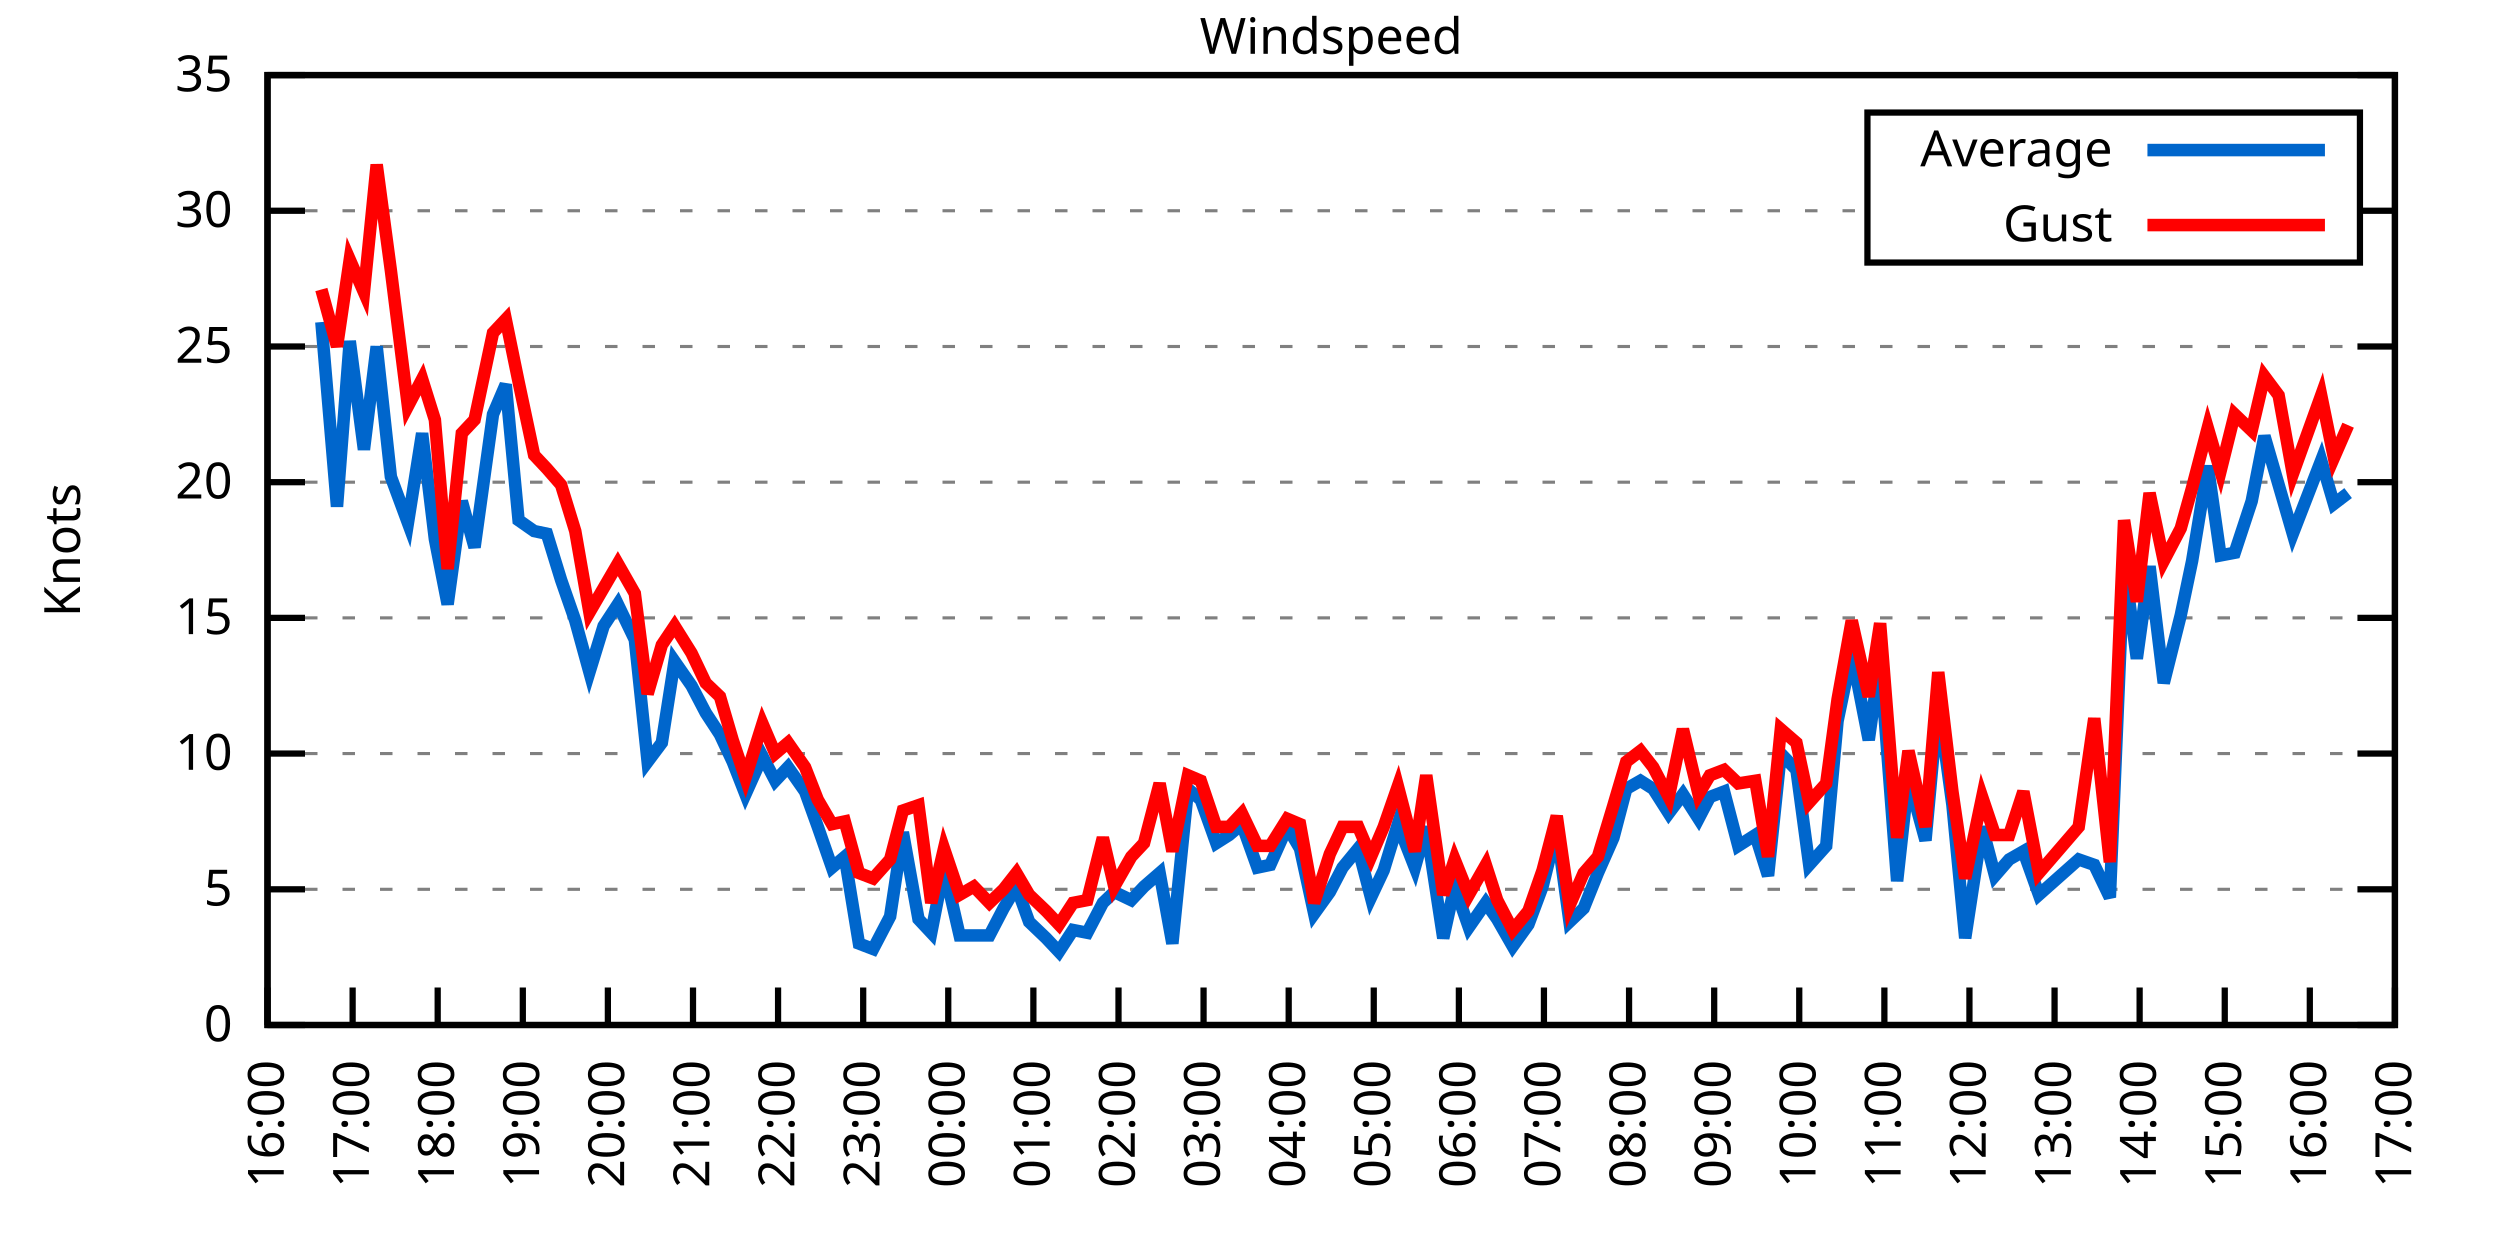
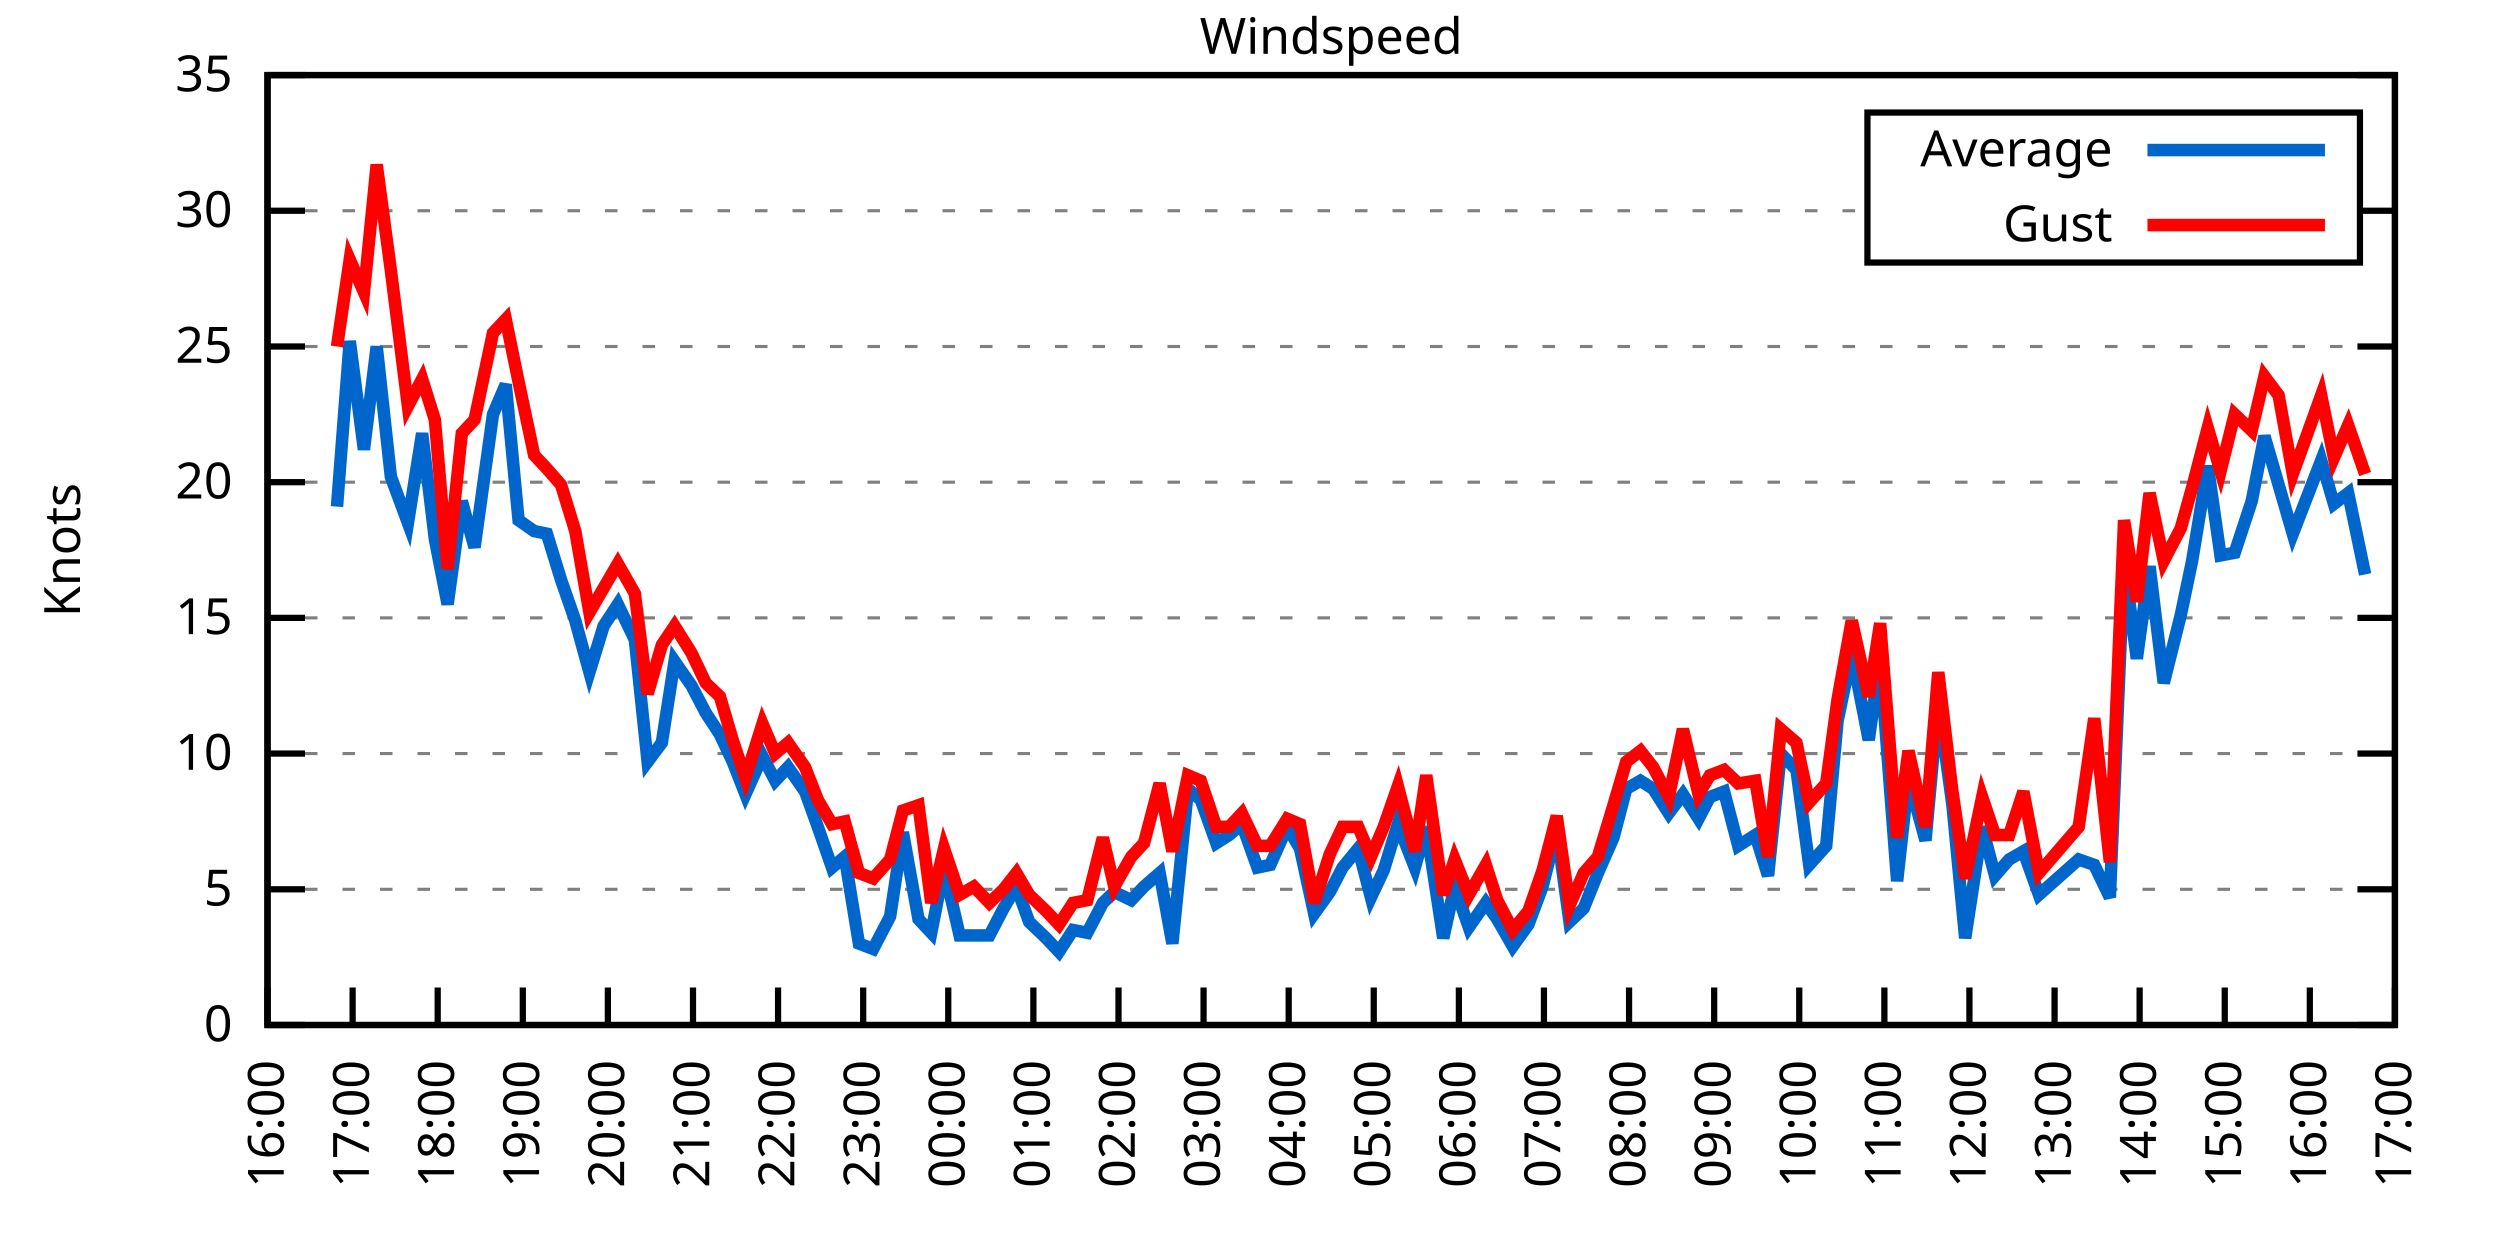
<svg xmlns="http://www.w3.org/2000/svg" xmlns:xlink="http://www.w3.org/1999/xlink" width="400" height="200" viewBox="0 0 400 200">
  <g id="gnuplot_canvas">
    <rect x="0" y="0" width="400" height="200" fill="none" />
    <defs>
      <circle id="gpDot" r="0.5" stroke-width="0.5" stroke="currentColor" />
      <path id="gpPt0" stroke-width="0.333" stroke="currentColor" d="M-1,0 h2 M0,-1 v2" />
      <path id="gpPt1" stroke-width="0.333" stroke="currentColor" d="M-1,-1 L1,1 M1,-1 L-1,1" />
      <path id="gpPt2" stroke-width="0.333" stroke="currentColor" d="M-1,0 L1,0 M0,-1 L0,1 M-1,-1 L1,1 M-1,1 L1,-1" />
      <rect id="gpPt3" stroke-width="0.333" stroke="currentColor" x="-1" y="-1" width="2" height="2" />
      <rect id="gpPt4" stroke-width="0.333" stroke="currentColor" fill="currentColor" x="-1" y="-1" width="2" height="2" />
      <circle id="gpPt5" stroke-width="0.333" stroke="currentColor" cx="0" cy="0" r="1" />
      <use xlink:href="#gpPt5" id="gpPt6" fill="currentColor" stroke="none" />
      <path id="gpPt7" stroke-width="0.333" stroke="currentColor" d="M0,-1.33 L-1.33,0.67 L1.33,0.67 z" />
      <use xlink:href="#gpPt7" id="gpPt8" fill="currentColor" stroke="none" />
      <use xlink:href="#gpPt7" id="gpPt9" stroke="currentColor" transform="rotate(180)" />
      <use xlink:href="#gpPt9" id="gpPt10" fill="currentColor" stroke="none" />
      <use xlink:href="#gpPt3" id="gpPt11" stroke="currentColor" transform="rotate(45)" />
      <use xlink:href="#gpPt11" id="gpPt12" fill="currentColor" stroke="none" />
      <path id="gpPt13" stroke-width="0.333" stroke="currentColor" d="M0,1.330 L1.265,0.411 L0.782,-1.067 L-0.782,-1.076 L-1.265,0.411 z" />
      <use xlink:href="#gpPt13" id="gpPt14" fill="currentColor" stroke="none" />
      <filter id="textbox" filterUnits="objectBoundingBox" x="0" y="0" height="1" width="1">
        <feFlood flood-color="white" flood-opacity="1" result="bgnd" />
        <feComposite in="SourceGraphic" in2="bgnd" operator="atop" />
      </filter>
      <filter id="greybox" filterUnits="objectBoundingBox" x="0" y="0" height="1" width="1">
        <feFlood flood-color="lightgrey" flood-opacity="1" result="grey" />
        <feComposite in="SourceGraphic" in2="grey" operator="atop" />
      </filter>
    </defs>
    <g fill="none" color="white" stroke="currentColor" stroke-width="1.00" stroke-linecap="butt" stroke-linejoin="miter">
</g>
    <g fill="none" color="black" stroke="currentColor" stroke-width="1.00" stroke-linecap="butt" stroke-linejoin="miter">
      <g stroke="none" shape-rendering="crispEdges">
        <polygon fill="rgb(255, 255, 255)" points="42.80,164.00 383.18,164.00 383.18,12.02 42.80,12.02 " />
      </g>
    </g>
    <g fill="none" color="black" stroke="currentColor" stroke-width="1.00" stroke-linecap="butt" stroke-linejoin="miter">
</g>
    <g fill="none" color="black" stroke="black" stroke-width="0.50" stroke-linecap="butt" stroke-linejoin="miter">
</g>
    <g fill="none" color="gray" stroke="currentColor" stroke-width="0.50" stroke-linecap="butt" stroke-linejoin="miter">
      <path stroke="gray" stroke-dasharray="2,4" class="gridline" d="M42.80,164.00 L383.19,164.00  " />
    </g>
    <g fill="none" color="gray" stroke="gray" stroke-width="1.00" stroke-linecap="butt" stroke-linejoin="miter">
</g>
    <g fill="none" color="black" stroke="currentColor" stroke-width="1.00" stroke-linecap="butt" stroke-linejoin="miter">
      <path stroke="black" d="M42.80,164.00 L48.80,164.00 M383.19,164.00 L377.19,164.00  " />
      <g transform="translate(37.20,166.60)" stroke="none" fill="black" font-family="Sans" font-size="8.00" text-anchor="end">
        <text>
          <tspan font-family="Sans"> 0</tspan>
        </text>
      </g>
    </g>
    <g fill="none" color="black" stroke="currentColor" stroke-width="1.00" stroke-linecap="butt" stroke-linejoin="miter">
</g>
    <g fill="none" color="black" stroke="black" stroke-width="0.50" stroke-linecap="butt" stroke-linejoin="miter">
</g>
    <g fill="none" color="gray" stroke="currentColor" stroke-width="0.50" stroke-linecap="butt" stroke-linejoin="miter">
      <path stroke="gray" stroke-dasharray="2,4" class="gridline" d="M42.80,142.29 L383.19,142.29  " />
    </g>
    <g fill="none" color="gray" stroke="gray" stroke-width="1.00" stroke-linecap="butt" stroke-linejoin="miter">
</g>
    <g fill="none" color="black" stroke="currentColor" stroke-width="1.00" stroke-linecap="butt" stroke-linejoin="miter">
      <path stroke="black" d="M42.80,142.29 L48.80,142.29 M383.19,142.29 L377.19,142.29  " />
      <g transform="translate(37.20,144.89)" stroke="none" fill="black" font-family="Sans" font-size="8.00" text-anchor="end">
        <text>
          <tspan font-family="Sans"> 5</tspan>
        </text>
      </g>
    </g>
    <g fill="none" color="black" stroke="currentColor" stroke-width="1.00" stroke-linecap="butt" stroke-linejoin="miter">
</g>
    <g fill="none" color="black" stroke="black" stroke-width="0.50" stroke-linecap="butt" stroke-linejoin="miter">
</g>
    <g fill="none" color="gray" stroke="currentColor" stroke-width="0.50" stroke-linecap="butt" stroke-linejoin="miter">
      <path stroke="gray" stroke-dasharray="2,4" class="gridline" d="M42.80,120.57 L383.19,120.57  " />
    </g>
    <g fill="none" color="gray" stroke="gray" stroke-width="1.00" stroke-linecap="butt" stroke-linejoin="miter">
</g>
    <g fill="none" color="black" stroke="currentColor" stroke-width="1.00" stroke-linecap="butt" stroke-linejoin="miter">
      <path stroke="black" d="M42.80,120.57 L48.80,120.57 M383.19,120.57 L377.19,120.57  " />
      <g transform="translate(37.20,123.17)" stroke="none" fill="black" font-family="Sans" font-size="8.00" text-anchor="end">
        <text>
          <tspan font-family="Sans"> 10</tspan>
        </text>
      </g>
    </g>
    <g fill="none" color="black" stroke="currentColor" stroke-width="1.00" stroke-linecap="butt" stroke-linejoin="miter">
</g>
    <g fill="none" color="black" stroke="black" stroke-width="0.50" stroke-linecap="butt" stroke-linejoin="miter">
</g>
    <g fill="none" color="gray" stroke="currentColor" stroke-width="0.50" stroke-linecap="butt" stroke-linejoin="miter">
      <path stroke="gray" stroke-dasharray="2,4" class="gridline" d="M42.80,98.86 L383.19,98.86  " />
    </g>
    <g fill="none" color="gray" stroke="gray" stroke-width="1.00" stroke-linecap="butt" stroke-linejoin="miter">
</g>
    <g fill="none" color="black" stroke="currentColor" stroke-width="1.00" stroke-linecap="butt" stroke-linejoin="miter">
      <path stroke="black" d="M42.80,98.86 L48.80,98.86 M383.19,98.86 L377.19,98.86  " />
      <g transform="translate(37.20,101.46)" stroke="none" fill="black" font-family="Sans" font-size="8.00" text-anchor="end">
        <text>
          <tspan font-family="Sans"> 15</tspan>
        </text>
      </g>
    </g>
    <g fill="none" color="black" stroke="currentColor" stroke-width="1.00" stroke-linecap="butt" stroke-linejoin="miter">
</g>
    <g fill="none" color="black" stroke="black" stroke-width="0.50" stroke-linecap="butt" stroke-linejoin="miter">
</g>
    <g fill="none" color="gray" stroke="currentColor" stroke-width="0.50" stroke-linecap="butt" stroke-linejoin="miter">
      <path stroke="gray" stroke-dasharray="2,4" class="gridline" d="M42.80,77.15 L383.19,77.15  " />
    </g>
    <g fill="none" color="gray" stroke="gray" stroke-width="1.00" stroke-linecap="butt" stroke-linejoin="miter">
</g>
    <g fill="none" color="black" stroke="currentColor" stroke-width="1.00" stroke-linecap="butt" stroke-linejoin="miter">
      <path stroke="black" d="M42.80,77.15 L48.80,77.15 M383.19,77.15 L377.19,77.15  " />
      <g transform="translate(37.20,79.75)" stroke="none" fill="black" font-family="Sans" font-size="8.00" text-anchor="end">
        <text>
          <tspan font-family="Sans"> 20</tspan>
        </text>
      </g>
    </g>
    <g fill="none" color="black" stroke="currentColor" stroke-width="1.00" stroke-linecap="butt" stroke-linejoin="miter">
</g>
    <g fill="none" color="black" stroke="black" stroke-width="0.50" stroke-linecap="butt" stroke-linejoin="miter">
</g>
    <g fill="none" color="gray" stroke="currentColor" stroke-width="0.50" stroke-linecap="butt" stroke-linejoin="miter">
      <path stroke="gray" stroke-dasharray="2,4" class="gridline" d="M42.80,55.44 L383.19,55.44  " />
    </g>
    <g fill="none" color="gray" stroke="gray" stroke-width="1.00" stroke-linecap="butt" stroke-linejoin="miter">
</g>
    <g fill="none" color="black" stroke="currentColor" stroke-width="1.00" stroke-linecap="butt" stroke-linejoin="miter">
      <path stroke="black" d="M42.80,55.44 L48.80,55.44 M383.19,55.44 L377.19,55.44  " />
      <g transform="translate(37.20,58.04)" stroke="none" fill="black" font-family="Sans" font-size="8.00" text-anchor="end">
        <text>
          <tspan font-family="Sans"> 25</tspan>
        </text>
      </g>
    </g>
    <g fill="none" color="black" stroke="currentColor" stroke-width="1.00" stroke-linecap="butt" stroke-linejoin="miter">
</g>
    <g fill="none" color="black" stroke="black" stroke-width="0.50" stroke-linecap="butt" stroke-linejoin="miter">
</g>
    <g fill="none" color="gray" stroke="currentColor" stroke-width="0.50" stroke-linecap="butt" stroke-linejoin="miter">
      <path stroke="gray" stroke-dasharray="2,4" class="gridline" d="M42.80,33.72 L298.79,33.72 M377.59,33.72 L383.19,33.72  " />
    </g>
    <g fill="none" color="gray" stroke="gray" stroke-width="1.00" stroke-linecap="butt" stroke-linejoin="miter">
</g>
    <g fill="none" color="black" stroke="currentColor" stroke-width="1.00" stroke-linecap="butt" stroke-linejoin="miter">
      <path stroke="black" d="M42.80,33.72 L48.80,33.72 M383.19,33.72 L377.19,33.72  " />
      <g transform="translate(37.20,36.32)" stroke="none" fill="black" font-family="Sans" font-size="8.00" text-anchor="end">
        <text>
          <tspan font-family="Sans"> 30</tspan>
        </text>
      </g>
    </g>
    <g fill="none" color="black" stroke="currentColor" stroke-width="1.00" stroke-linecap="butt" stroke-linejoin="miter">
</g>
    <g fill="none" color="black" stroke="black" stroke-width="0.50" stroke-linecap="butt" stroke-linejoin="miter">
</g>
    <g fill="none" color="gray" stroke="currentColor" stroke-width="0.50" stroke-linecap="butt" stroke-linejoin="miter">
      <path stroke="gray" stroke-dasharray="2,4" class="gridline" d="M42.80,12.01 L383.19,12.01  " />
    </g>
    <g fill="none" color="gray" stroke="gray" stroke-width="1.00" stroke-linecap="butt" stroke-linejoin="miter">
</g>
    <g fill="none" color="black" stroke="currentColor" stroke-width="1.00" stroke-linecap="butt" stroke-linejoin="miter">
      <path stroke="black" d="M42.80,12.01 L48.80,12.01 M383.19,12.01 L377.19,12.01  " />
      <g transform="translate(37.20,14.61)" stroke="none" fill="black" font-family="Sans" font-size="8.00" text-anchor="end">
        <text>
          <tspan font-family="Sans"> 35</tspan>
        </text>
      </g>
    </g>
    <g fill="none" color="black" stroke="currentColor" stroke-width="1.00" stroke-linecap="butt" stroke-linejoin="miter">
      <path stroke="black" d="M42.80,164.00 L42.80,158.00  " />
      <g transform="translate(45.40,169.60) rotate(270.00)" stroke="none" fill="black" font-family="Sans" font-size="8.00" text-anchor="end">
        <text>
          <tspan font-family="Sans">16:00</tspan>
        </text>
      </g>
    </g>
    <g fill="none" color="black" stroke="currentColor" stroke-width="1.00" stroke-linecap="butt" stroke-linejoin="miter">
      <path stroke="black" d="M56.42,164.00 L56.42,158.00  " />
      <g transform="translate(59.02,169.60) rotate(270.00)" stroke="none" fill="black" font-family="Sans" font-size="8.00" text-anchor="end">
        <text>
          <tspan font-family="Sans">17:00</tspan>
        </text>
      </g>
    </g>
    <g fill="none" color="black" stroke="currentColor" stroke-width="1.00" stroke-linecap="butt" stroke-linejoin="miter">
      <path stroke="black" d="M70.03,164.00 L70.03,158.00  " />
      <g transform="translate(72.63,169.60) rotate(270.00)" stroke="none" fill="black" font-family="Sans" font-size="8.00" text-anchor="end">
        <text>
          <tspan font-family="Sans">18:00</tspan>
        </text>
      </g>
    </g>
    <g fill="none" color="black" stroke="currentColor" stroke-width="1.00" stroke-linecap="butt" stroke-linejoin="miter">
      <path stroke="black" d="M83.65,164.00 L83.65,158.00  " />
      <g transform="translate(86.25,169.60) rotate(270.00)" stroke="none" fill="black" font-family="Sans" font-size="8.00" text-anchor="end">
        <text>
          <tspan font-family="Sans">19:00</tspan>
        </text>
      </g>
    </g>
    <g fill="none" color="black" stroke="currentColor" stroke-width="1.00" stroke-linecap="butt" stroke-linejoin="miter">
      <path stroke="black" d="M97.26,164.00 L97.26,158.00  " />
      <g transform="translate(99.86,169.60) rotate(270.00)" stroke="none" fill="black" font-family="Sans" font-size="8.00" text-anchor="end">
        <text>
          <tspan font-family="Sans">20:00</tspan>
        </text>
      </g>
    </g>
    <g fill="none" color="black" stroke="currentColor" stroke-width="1.00" stroke-linecap="butt" stroke-linejoin="miter">
      <path stroke="black" d="M110.88,164.00 L110.88,158.00  " />
      <g transform="translate(113.48,169.60) rotate(270.00)" stroke="none" fill="black" font-family="Sans" font-size="8.00" text-anchor="end">
        <text>
          <tspan font-family="Sans">21:00</tspan>
        </text>
      </g>
    </g>
    <g fill="none" color="black" stroke="currentColor" stroke-width="1.00" stroke-linecap="butt" stroke-linejoin="miter">
      <path stroke="black" d="M124.49,164.00 L124.49,158.00  " />
      <g transform="translate(127.09,169.60) rotate(270.00)" stroke="none" fill="black" font-family="Sans" font-size="8.00" text-anchor="end">
        <text>
          <tspan font-family="Sans">22:00</tspan>
        </text>
      </g>
    </g>
    <g fill="none" color="black" stroke="currentColor" stroke-width="1.00" stroke-linecap="butt" stroke-linejoin="miter">
      <path stroke="black" d="M138.11,164.00 L138.11,158.00  " />
      <g transform="translate(140.71,169.60) rotate(270.00)" stroke="none" fill="black" font-family="Sans" font-size="8.00" text-anchor="end">
        <text>
          <tspan font-family="Sans">23:00</tspan>
        </text>
      </g>
    </g>
    <g fill="none" color="black" stroke="currentColor" stroke-width="1.00" stroke-linecap="butt" stroke-linejoin="miter">
      <path stroke="black" d="M151.72,164.00 L151.72,158.00  " />
      <g transform="translate(154.32,169.60) rotate(270.00)" stroke="none" fill="black" font-family="Sans" font-size="8.00" text-anchor="end">
        <text>
          <tspan font-family="Sans">00:00</tspan>
        </text>
      </g>
    </g>
    <g fill="none" color="black" stroke="currentColor" stroke-width="1.00" stroke-linecap="butt" stroke-linejoin="miter">
      <path stroke="black" d="M165.34,164.00 L165.34,158.00  " />
      <g transform="translate(167.94,169.60) rotate(270.00)" stroke="none" fill="black" font-family="Sans" font-size="8.00" text-anchor="end">
        <text>
          <tspan font-family="Sans">01:00</tspan>
        </text>
      </g>
    </g>
    <g fill="none" color="black" stroke="currentColor" stroke-width="1.00" stroke-linecap="butt" stroke-linejoin="miter">
      <path stroke="black" d="M178.96,164.00 L178.96,158.00  " />
      <g transform="translate(181.56,169.60) rotate(270.00)" stroke="none" fill="black" font-family="Sans" font-size="8.00" text-anchor="end">
        <text>
          <tspan font-family="Sans">02:00</tspan>
        </text>
      </g>
    </g>
    <g fill="none" color="black" stroke="currentColor" stroke-width="1.00" stroke-linecap="butt" stroke-linejoin="miter">
      <path stroke="black" d="M192.57,164.00 L192.57,158.00  " />
      <g transform="translate(195.17,169.60) rotate(270.00)" stroke="none" fill="black" font-family="Sans" font-size="8.00" text-anchor="end">
        <text>
          <tspan font-family="Sans">03:00</tspan>
        </text>
      </g>
    </g>
    <g fill="none" color="black" stroke="currentColor" stroke-width="1.00" stroke-linecap="butt" stroke-linejoin="miter">
      <path stroke="black" d="M206.19,164.00 L206.19,158.00  " />
      <g transform="translate(208.79,169.60) rotate(270.00)" stroke="none" fill="black" font-family="Sans" font-size="8.00" text-anchor="end">
        <text>
          <tspan font-family="Sans">04:00</tspan>
        </text>
      </g>
    </g>
    <g fill="none" color="black" stroke="currentColor" stroke-width="1.00" stroke-linecap="butt" stroke-linejoin="miter">
      <path stroke="black" d="M219.80,164.00 L219.80,158.00  " />
      <g transform="translate(222.40,169.60) rotate(270.00)" stroke="none" fill="black" font-family="Sans" font-size="8.00" text-anchor="end">
        <text>
          <tspan font-family="Sans">05:00</tspan>
        </text>
      </g>
    </g>
    <g fill="none" color="black" stroke="currentColor" stroke-width="1.00" stroke-linecap="butt" stroke-linejoin="miter">
      <path stroke="black" d="M233.42,164.00 L233.42,158.00  " />
      <g transform="translate(236.02,169.60) rotate(270.00)" stroke="none" fill="black" font-family="Sans" font-size="8.00" text-anchor="end">
        <text>
          <tspan font-family="Sans">06:00</tspan>
        </text>
      </g>
    </g>
    <g fill="none" color="black" stroke="currentColor" stroke-width="1.00" stroke-linecap="butt" stroke-linejoin="miter">
      <path stroke="black" d="M247.03,164.00 L247.03,158.00  " />
      <g transform="translate(249.63,169.60) rotate(270.00)" stroke="none" fill="black" font-family="Sans" font-size="8.00" text-anchor="end">
        <text>
          <tspan font-family="Sans">07:00</tspan>
        </text>
      </g>
    </g>
    <g fill="none" color="black" stroke="currentColor" stroke-width="1.00" stroke-linecap="butt" stroke-linejoin="miter">
      <path stroke="black" d="M260.65,164.00 L260.65,158.00  " />
      <g transform="translate(263.25,169.60) rotate(270.00)" stroke="none" fill="black" font-family="Sans" font-size="8.00" text-anchor="end">
        <text>
          <tspan font-family="Sans">08:00</tspan>
        </text>
      </g>
    </g>
    <g fill="none" color="black" stroke="currentColor" stroke-width="1.00" stroke-linecap="butt" stroke-linejoin="miter">
      <path stroke="black" d="M274.27,164.00 L274.27,158.00  " />
      <g transform="translate(276.87,169.60) rotate(270.00)" stroke="none" fill="black" font-family="Sans" font-size="8.00" text-anchor="end">
        <text>
          <tspan font-family="Sans">09:00</tspan>
        </text>
      </g>
    </g>
    <g fill="none" color="black" stroke="currentColor" stroke-width="1.00" stroke-linecap="butt" stroke-linejoin="miter">
      <path stroke="black" d="M287.88,164.00 L287.88,158.00  " />
      <g transform="translate(290.48,169.60) rotate(270.00)" stroke="none" fill="black" font-family="Sans" font-size="8.00" text-anchor="end">
        <text>
          <tspan font-family="Sans">10:00</tspan>
        </text>
      </g>
    </g>
    <g fill="none" color="black" stroke="currentColor" stroke-width="1.00" stroke-linecap="butt" stroke-linejoin="miter">
      <path stroke="black" d="M301.50,164.00 L301.50,158.00  " />
      <g transform="translate(304.10,169.60) rotate(270.00)" stroke="none" fill="black" font-family="Sans" font-size="8.00" text-anchor="end">
        <text>
          <tspan font-family="Sans">11:00</tspan>
        </text>
      </g>
    </g>
    <g fill="none" color="black" stroke="currentColor" stroke-width="1.00" stroke-linecap="butt" stroke-linejoin="miter">
      <path stroke="black" d="M315.11,164.00 L315.11,158.00  " />
      <g transform="translate(317.71,169.60) rotate(270.00)" stroke="none" fill="black" font-family="Sans" font-size="8.00" text-anchor="end">
        <text>
          <tspan font-family="Sans">12:00</tspan>
        </text>
      </g>
    </g>
    <g fill="none" color="black" stroke="currentColor" stroke-width="1.00" stroke-linecap="butt" stroke-linejoin="miter">
      <path stroke="black" d="M328.73,164.00 L328.73,158.00  " />
      <g transform="translate(331.33,169.60) rotate(270.00)" stroke="none" fill="black" font-family="Sans" font-size="8.00" text-anchor="end">
        <text>
          <tspan font-family="Sans">13:00</tspan>
        </text>
      </g>
    </g>
    <g fill="none" color="black" stroke="currentColor" stroke-width="1.00" stroke-linecap="butt" stroke-linejoin="miter">
      <path stroke="black" d="M342.34,164.00 L342.34,158.00  " />
      <g transform="translate(344.94,169.60) rotate(270.00)" stroke="none" fill="black" font-family="Sans" font-size="8.00" text-anchor="end">
        <text>
          <tspan font-family="Sans">14:00</tspan>
        </text>
      </g>
    </g>
    <g fill="none" color="black" stroke="currentColor" stroke-width="1.00" stroke-linecap="butt" stroke-linejoin="miter">
      <path stroke="black" d="M355.96,164.00 L355.96,158.00  " />
      <g transform="translate(358.56,169.60) rotate(270.00)" stroke="none" fill="black" font-family="Sans" font-size="8.00" text-anchor="end">
        <text>
          <tspan font-family="Sans">15:00</tspan>
        </text>
      </g>
    </g>
    <g fill="none" color="black" stroke="currentColor" stroke-width="1.00" stroke-linecap="butt" stroke-linejoin="miter">
      <path stroke="black" d="M369.57,164.00 L369.57,158.00  " />
      <g transform="translate(372.17,169.60) rotate(270.00)" stroke="none" fill="black" font-family="Sans" font-size="8.00" text-anchor="end">
        <text>
          <tspan font-family="Sans">16:00</tspan>
        </text>
      </g>
    </g>
    <g fill="none" color="black" stroke="currentColor" stroke-width="1.00" stroke-linecap="butt" stroke-linejoin="miter">
      <path stroke="black" d="M383.19,164.00 L383.19,158.00  " />
      <g transform="translate(385.79,169.60) rotate(270.00)" stroke="none" fill="black" font-family="Sans" font-size="8.00" text-anchor="end">
        <text>
          <tspan font-family="Sans">17:00</tspan>
        </text>
      </g>
    </g>
    <g fill="none" color="black" stroke="currentColor" stroke-width="1.00" stroke-linecap="butt" stroke-linejoin="miter">
</g>
    <g fill="none" color="black" stroke="currentColor" stroke-width="1.00" stroke-linecap="butt" stroke-linejoin="miter">
      <path stroke="black" d="M42.80,12.01 L42.80,164.00 L383.19,164.00 L383.19,12.01 L42.80,12.01 Z  " />
    </g>
    <g fill="none" color="black" stroke="currentColor" stroke-width="1.00" stroke-linecap="butt" stroke-linejoin="miter">
</g>
    <g fill="none" color="black" stroke="currentColor" stroke-width="1.00" stroke-linecap="butt" stroke-linejoin="miter">
      <path stroke="black" d="M298.79,42.01 L298.79,18.01 L377.59,18.01 L377.59,42.01 L298.79,42.01 Z  " />
    </g>
    <g id="Windspeed_plot_1">
      <g fill="none" color="white" stroke="black" stroke-width="2.00" stroke-linecap="butt" stroke-linejoin="miter">
</g>
      <g fill="none" color="black" stroke="currentColor" stroke-width="2.00" stroke-linecap="butt" stroke-linejoin="miter">
        <g transform="translate(337.99,26.61)" stroke="none" fill="black" font-family="Sans" font-size="8.00" text-anchor="end">
          <text>
            <tspan font-family="Sans">Average</tspan>
          </text>
        </g>
      </g>
      <g fill="none" color="black" stroke="currentColor" stroke-width="2.00" stroke-linecap="butt" stroke-linejoin="miter">
-         <path stroke="rgb(  0, 102, 204)" d="M343.59,24.01 L371.99,24.01 M51.42,51.53 L53.92,81.06 L55.96,54.57 L58.23,71.94 L60.27,55.44 L62.54,76.28   L65.27,83.66 L67.54,69.33 L69.58,86.27 L71.62,96.69 L73.89,80.19 L75.93,87.57 L78.88,66.29 L80.92,61.52   L82.97,83.23 L85.46,84.97 L87.50,85.40 L89.77,92.78 L92.04,99.30 L94.31,107.55 L96.58,100.16 L98.85,96.69   L101.57,102.34 L103.62,121.88 L105.89,118.84 L107.93,105.81 L110.65,109.72 L112.92,114.06 L115.19,117.53 L117.23,121.88   L119.27,127.09 L122.00,121.01 L124.04,124.92 L126.08,122.75 L128.81,126.65 L130.85,132.30 L133.12,138.81 L135.16,137.08   L137.43,150.97 L139.70,151.84 L142.42,146.63 L144.46,133.17 L146.96,147.06 L149.00,149.24 L151.04,138.81 L153.54,149.67   L155.81,149.67 L158.31,149.67 L160.57,145.33 L162.62,141.85 L164.66,147.50 L167.38,150.10 L169.43,152.28 L171.69,148.80   L173.96,149.24 L176.46,144.46 L178.28,142.72 L181.00,144.02 L183.04,141.85 L185.54,139.68 L187.58,150.97 L190.08,126.22   L192.12,127.96 L194.61,134.90 L196.66,133.60 L198.70,131.86 L201.19,138.81 L203.24,138.38 L205.96,132.30 L208.00,135.77   L210.27,146.20 L212.77,142.72 L214.81,138.81 L217.31,135.77 L219.35,143.59 L221.39,139.25 L223.66,131.86 L226.38,138.81   L228.20,132.30 L230.92,150.10 L232.74,141.85 L235.01,148.37 L237.73,144.46 L239.55,147.06 L242.04,151.41 L244.54,147.93   L246.81,141.85 L249.08,132.73 L251.12,147.50 L253.39,145.33 L255.66,139.68 L258.15,134.04 L260.20,126.22 L262.47,124.92   L264.51,126.22 L267.00,130.13 L269.27,127.09 L271.77,131.00 L273.58,127.52 L275.85,126.65 L278.12,135.34 L280.85,133.60   L282.89,140.12 L284.93,120.57 L287.43,123.18 L289.47,138.38 L292.19,135.34 L294.01,115.36 L296.28,104.51 L299.00,118.40   L300.82,105.38 L303.54,140.98 L305.35,124.48 L308.08,134.47 L310.12,112.32 L312.39,128.83 L314.43,150.10 L317.15,132.30   L319.20,140.12 L321.47,137.51 L323.74,136.21 L326.23,143.16 L332.59,137.51 L335.08,138.38 L337.58,143.59 L339.85,89.74   L341.89,105.38 L343.93,90.61 L346.20,109.28 L348.92,98.43 L350.74,89.74 L353.24,74.54 L355.28,88.87 L357.55,88.44   L360.27,80.19 L362.31,69.77 L364.58,77.58 L366.85,85.40 L371.39,73.67 L373.43,80.62 L375.70,78.89  " />
+         <path stroke="rgb(  0, 102, 204)" d="M343.59,24.01 L371.99,24.01 M53.92,81.06 L55.96,54.57 L58.23,71.94 L60.27,55.44 L62.54,76.28 L65.27,83.66   L67.54,69.33 L69.58,86.27 L71.62,96.69 L73.89,80.19 L75.93,87.57 L78.88,66.29 L80.92,61.52 L82.97,83.23   L85.46,84.97 L87.50,85.40 L89.77,92.78 L92.04,99.30 L94.31,107.55 L96.58,100.16 L98.85,96.69 L101.57,102.34   L103.62,121.88 L105.89,118.84 L107.93,105.81 L110.65,109.72 L112.92,114.06 L115.19,117.53 L117.23,121.88 L119.27,127.09   L122.00,121.01 L124.04,124.92 L126.08,122.75 L128.81,126.65 L130.85,132.30 L133.12,138.81 L135.16,137.08 L137.43,150.97   L139.70,151.84 L142.42,146.63 L144.46,133.17 L146.96,147.06 L149.00,149.24 L151.04,138.81 L153.54,149.67 L155.81,149.67   L158.31,149.67 L160.57,145.33 L162.62,141.85 L164.66,147.50 L167.38,150.10 L169.43,152.28 L171.69,148.80 L173.96,149.24   L176.46,144.46 L178.28,142.72 L181.00,144.02 L183.04,141.85 L185.54,139.68 L187.58,150.97 L190.08,126.22 L192.12,127.96   L194.61,134.90 L196.66,133.60 L198.70,131.86 L201.19,138.81 L203.24,138.38 L205.96,132.30 L208.00,135.77 L210.27,146.20   L212.77,142.72 L214.81,138.81 L217.31,135.77 L219.35,143.59 L221.39,139.25 L223.66,131.86 L226.38,138.81 L228.20,132.30   L230.92,150.10 L232.74,141.85 L235.01,148.37 L237.73,144.46 L239.55,147.06 L242.04,151.41 L244.54,147.93 L246.81,141.85   L249.08,132.73 L251.12,147.50 L253.39,145.33 L255.66,139.68 L258.15,134.04 L260.20,126.22 L262.47,124.92 L264.51,126.22   L267.00,130.13 L269.27,127.09 L271.77,131.00 L273.58,127.52 L275.85,126.65 L278.12,135.34 L280.85,133.60 L282.89,140.12   L284.93,120.57 L287.43,123.18 L289.47,138.38 L292.19,135.34 L294.01,115.36 L296.28,104.51 L299.00,118.40 L300.82,105.38   L303.54,140.98 L305.35,124.48 L308.08,134.47 L310.12,112.32 L312.39,128.83 L314.43,150.10 L317.15,132.30 L319.20,140.12   L321.47,137.51 L323.74,136.21 L326.23,143.16 L332.59,137.51 L335.08,138.38 L337.58,143.59 L339.85,89.74 L341.89,105.38   L343.93,90.61 L346.20,109.28 L348.92,98.43 L350.74,89.74 L353.24,74.54 L355.28,88.87 L357.55,88.44 L360.27,80.19   L362.31,69.77 L364.58,77.58 L366.85,85.40 L371.39,73.67 L373.43,80.62 L375.70,78.89 L378.42,91.91  " />
      </g>
    </g>
    <g id="Windspeed_plot_2">
      <g fill="none" color="black" stroke="currentColor" stroke-width="2.00" stroke-linecap="butt" stroke-linejoin="miter">
        <g transform="translate(337.99,38.61)" stroke="none" fill="black" font-family="Sans" font-size="8.00" text-anchor="end">
          <text>
            <tspan font-family="Sans">Gust</tspan>
          </text>
        </g>
      </g>
      <g fill="none" color="black" stroke="currentColor" stroke-width="2.00" stroke-linecap="butt" stroke-linejoin="miter">
-         <path stroke="rgb(255,   0,   0)" d="M343.59,36.01 L371.99,36.01 M51.42,46.32 L53.92,55.44 L55.96,41.54 L58.23,46.75 L60.27,26.34 L62.54,43.28   L65.27,64.99 L67.54,60.65 L69.58,67.16 L71.62,91.04 L73.89,69.33 L75.93,67.16 L78.88,53.26 L80.92,51.09   L82.97,61.08 L85.46,72.81 L87.50,74.98 L89.77,77.58 L92.04,84.97 L94.31,97.99 L96.58,94.08 L98.85,90.18   L101.57,94.95 L103.62,111.02 L105.89,103.20 L107.93,100.16 L110.65,104.51 L112.92,109.28 L115.19,111.45 L117.23,118.40   L119.27,124.48 L122.00,115.80 L124.04,120.57 L126.08,118.84 L128.81,122.75 L130.85,127.96 L133.12,131.86 L135.16,131.43   L137.43,139.68 L139.70,140.55 L142.42,137.51 L144.46,129.69 L146.96,128.83 L149.00,144.46 L151.04,135.77 L153.54,143.16   L155.81,141.85 L158.31,144.46 L160.57,142.29 L162.62,139.68 L164.66,143.16 L167.38,145.76 L169.43,147.93 L171.69,144.46   L173.96,144.02 L176.46,134.04 L178.28,141.85 L181.00,137.08 L183.04,134.90 L185.54,125.35 L187.58,136.21 L190.08,124.05   L192.12,124.92 L194.61,132.30 L196.66,132.30 L198.70,130.13 L201.19,135.34 L203.24,135.34 L205.96,131.00 L208.00,131.86   L210.27,144.46 L212.77,136.64 L214.81,132.30 L217.31,132.30 L219.35,137.08 L221.39,132.30 L223.66,125.79 L226.38,136.21   L228.20,124.05 L230.92,143.16 L232.74,137.51 L235.01,143.16 L237.73,138.38 L239.55,144.02 L242.04,148.80 L244.54,145.76   L246.81,139.25 L249.08,130.56 L251.12,144.89 L253.39,139.68 L255.66,137.08 L258.15,128.83 L260.20,121.88 L262.47,120.14   L264.51,122.75 L267.00,127.52 L269.27,116.67 L271.77,127.09 L273.58,124.05 L275.85,123.18 L278.12,125.35 L280.85,124.92   L282.89,137.08 L284.93,116.67 L287.43,118.84 L289.47,128.39 L292.19,125.35 L294.01,111.89 L296.28,99.30 L299.00,111.45   L300.82,99.73 L303.54,134.04 L305.35,120.14 L308.08,132.30 L310.12,107.55 L312.39,126.65 L314.43,140.55 L317.15,127.52   L319.20,133.60 L321.47,133.60 L323.74,126.65 L326.23,139.68 L332.59,132.30 L335.08,114.93 L337.58,137.94 L339.85,83.23   L341.89,96.26 L343.93,78.89 L346.20,89.74 L348.92,84.53 L350.74,78.02 L353.24,68.46 L355.28,75.41 L357.55,66.29   L360.27,68.90 L362.31,60.21 L364.58,63.25 L366.85,75.85 L371.39,63.25 L373.43,73.24 L375.70,68.03  " />
+         <path stroke="rgb(255,   0,   0)" d="M343.59,36.01 L371.99,36.01 M53.92,55.44 L55.96,41.54 L58.23,46.75 L60.27,26.34 L62.54,43.28 L65.27,64.99   L67.54,60.65 L69.58,67.16 L71.62,91.04 L73.89,69.33 L75.93,67.16 L78.88,53.26 L80.92,51.09 L82.97,61.08   L85.46,72.81 L87.50,74.98 L89.77,77.58 L92.04,84.97 L94.31,97.99 L96.58,94.08 L98.85,90.18 L101.57,94.95   L103.62,111.02 L105.89,103.20 L107.93,100.16 L110.65,104.51 L112.92,109.28 L115.19,111.45 L117.23,118.40 L119.27,124.48   L122.00,115.80 L124.04,120.57 L126.08,118.84 L128.81,122.75 L130.85,127.96 L133.12,131.86 L135.16,131.43 L137.43,139.68   L139.70,140.55 L142.42,137.51 L144.46,129.69 L146.96,128.83 L149.00,144.46 L151.04,135.77 L153.54,143.16 L155.81,141.85   L158.31,144.46 L160.57,142.29 L162.62,139.68 L164.66,143.16 L167.38,145.76 L169.43,147.93 L171.69,144.46 L173.96,144.02   L176.46,134.04 L178.28,141.85 L181.00,137.08 L183.04,134.90 L185.54,125.35 L187.58,136.21 L190.08,124.05 L192.12,124.92   L194.61,132.30 L196.66,132.30 L198.70,130.13 L201.19,135.34 L203.24,135.34 L205.96,131.00 L208.00,131.86 L210.27,144.46   L212.77,136.64 L214.81,132.30 L217.31,132.30 L219.35,137.08 L221.39,132.30 L223.66,125.79 L226.38,136.21 L228.20,124.05   L230.92,143.16 L232.74,137.51 L235.01,143.16 L237.73,138.38 L239.55,144.02 L242.04,148.80 L244.54,145.76 L246.81,139.25   L249.08,130.56 L251.12,144.89 L253.39,139.68 L255.66,137.08 L258.15,128.83 L260.20,121.88 L262.47,120.14 L264.51,122.75   L267.00,127.52 L269.27,116.67 L271.77,127.09 L273.58,124.05 L275.85,123.18 L278.12,125.35 L280.85,124.92 L282.89,137.08   L284.93,116.67 L287.43,118.84 L289.47,128.39 L292.19,125.35 L294.01,111.89 L296.28,99.30 L299.00,111.45 L300.82,99.73   L303.54,134.04 L305.35,120.14 L308.08,132.30 L310.12,107.55 L312.39,126.65 L314.43,140.55 L317.15,127.52 L319.20,133.60   L321.47,133.60 L323.74,126.65 L326.23,139.68 L332.59,132.30 L335.08,114.93 L337.58,137.94 L339.85,83.23 L341.89,96.26   L343.93,78.89 L346.20,89.74 L348.92,84.53 L350.74,78.02 L353.24,68.46 L355.28,75.41 L357.55,66.29 L360.27,68.90   L362.31,60.21 L364.58,63.25 L366.85,75.85 L371.39,63.25 L373.43,73.24 L375.70,68.03 L378.42,75.85  " />
      </g>
    </g>
    <g fill="none" color="black" stroke="currentColor" stroke-width="2.00" stroke-linecap="butt" stroke-linejoin="miter">
</g>
    <g fill="none" color="black" stroke="black" stroke-width="1.00" stroke-linecap="butt" stroke-linejoin="miter">
</g>
    <g fill="none" color="black" stroke="currentColor" stroke-width="1.00" stroke-linecap="butt" stroke-linejoin="miter">
      <path stroke="black" d="M42.80,12.01 L42.80,164.00 L383.19,164.00 L383.19,12.01 L42.80,12.01 Z  " />
      <g transform="translate(12.80,88.01) rotate(270.00)" stroke="none" fill="black" font-family="Sans" font-size="8.00" text-anchor="middle">
        <text>
          <tspan font-family="Sans">Knots</tspan>
        </text>
      </g>
    </g>
    <g fill="none" color="black" stroke="currentColor" stroke-width="1.00" stroke-linecap="butt" stroke-linejoin="miter">
</g>
    <g fill="none" color="black" stroke="currentColor" stroke-width="1.00" stroke-linecap="butt" stroke-linejoin="miter">
      <g transform="translate(212.99,8.61)" stroke="none" fill="black" font-family="Sans" font-size="8.00" text-anchor="middle">
        <text>
          <tspan font-family="Sans">Windspeed</tspan>
        </text>
      </g>
    </g>
    <g fill="none" color="black" stroke="currentColor" stroke-width="1.00" stroke-linecap="butt" stroke-linejoin="miter">
</g>
  </g>
</svg>
